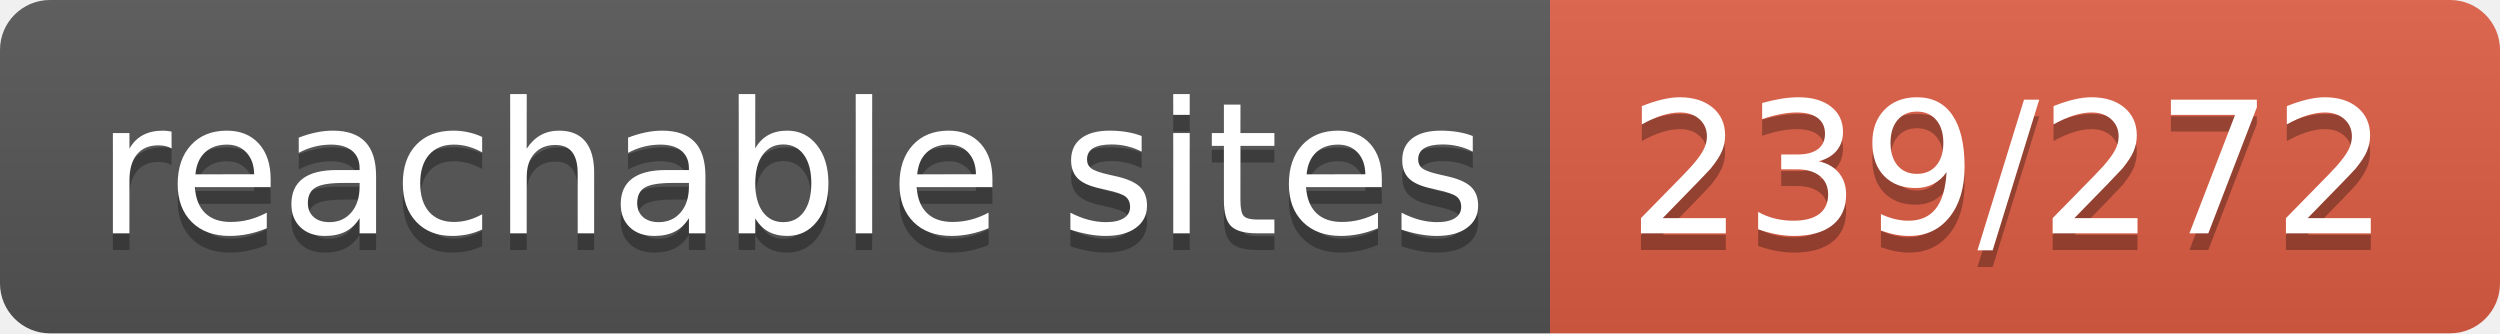
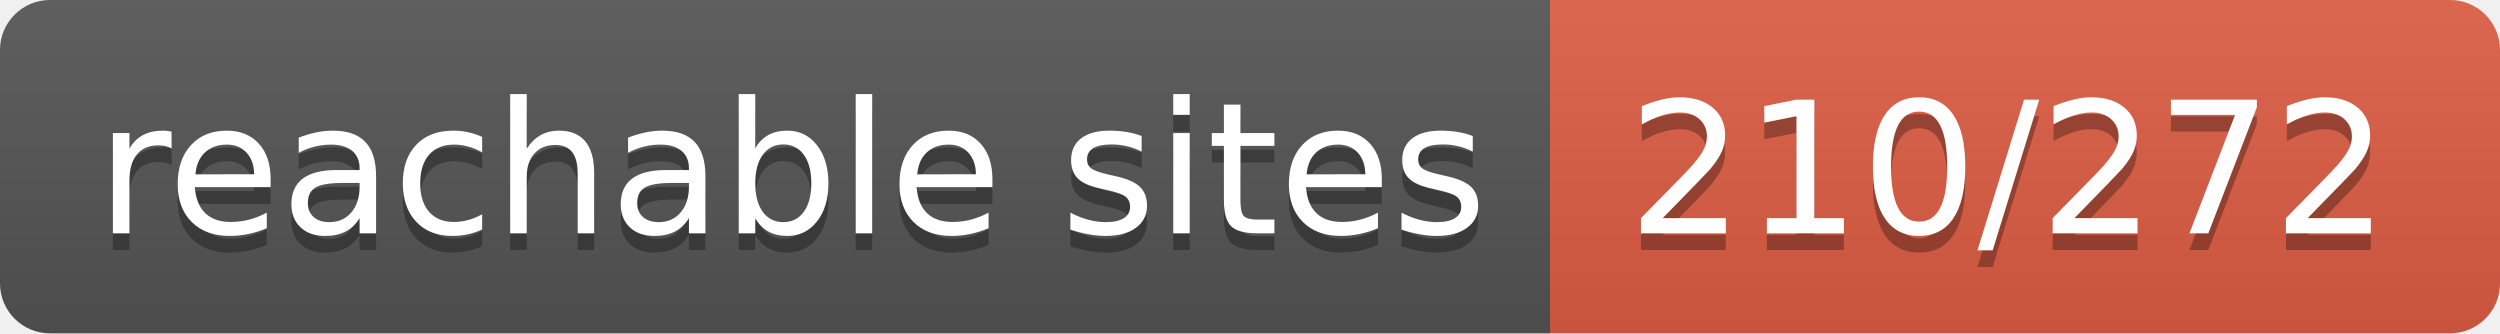
- <svg xmlns="http://www.w3.org/2000/svg" width="150" height="20" role="img" aria-label="reachable sites: 239/272">
+ <svg xmlns="http://www.w3.org/2000/svg" width="150" height="20" role="img" aria-label="reachable sites: 210/272">
  <linearGradient id="s" x2="0" y2="100%">
    <stop offset="0" stop-color="#bbb" stop-opacity=".1" />
    <stop offset="1" stop-opacity=".1" />
  </linearGradient>
  <clipPath id="r">
    <rect width="150" height="20" rx="3" fill="#fff" />
  </clipPath>
  <g clip-path="url(#r)">
    <rect width="93" height="20" fill="#555" />
    <rect x="93" width="57" height="20" fill="#e05d44" />
    <rect width="150" height="20" fill="url(#s)" />
  </g>
  <g fill="#fff" text-anchor="middle" font-family="Verdana,Geneva,DejaVu Sans,sans-serif" text-rendering="geometricPrecision" font-size="110">
    <text aria-hidden="true" x="475" y="150" fill="#010101" fill-opacity=".3" transform="scale(.1)" textLength="830">reachable sites</text>
    <text x="475" y="140" transform="scale(.1)" fill="#fff" textLength="830">reachable sites</text>
-     <text aria-hidden="true" x="1205" y="150" fill="#010101" fill-opacity=".3" transform="scale(.1)" textLength="470">239/272</text>
-     <text x="1205" y="140" transform="scale(.1)" fill="#fff" textLength="470">239/272</text>
+     <text aria-hidden="true" x="1205" y="150" fill="#010101" fill-opacity=".3" transform="scale(.1)" textLength="470">210/272</text>
+     <text x="1205" y="140" transform="scale(.1)" fill="#fff" textLength="470">210/272</text>
  </g>
</svg>
